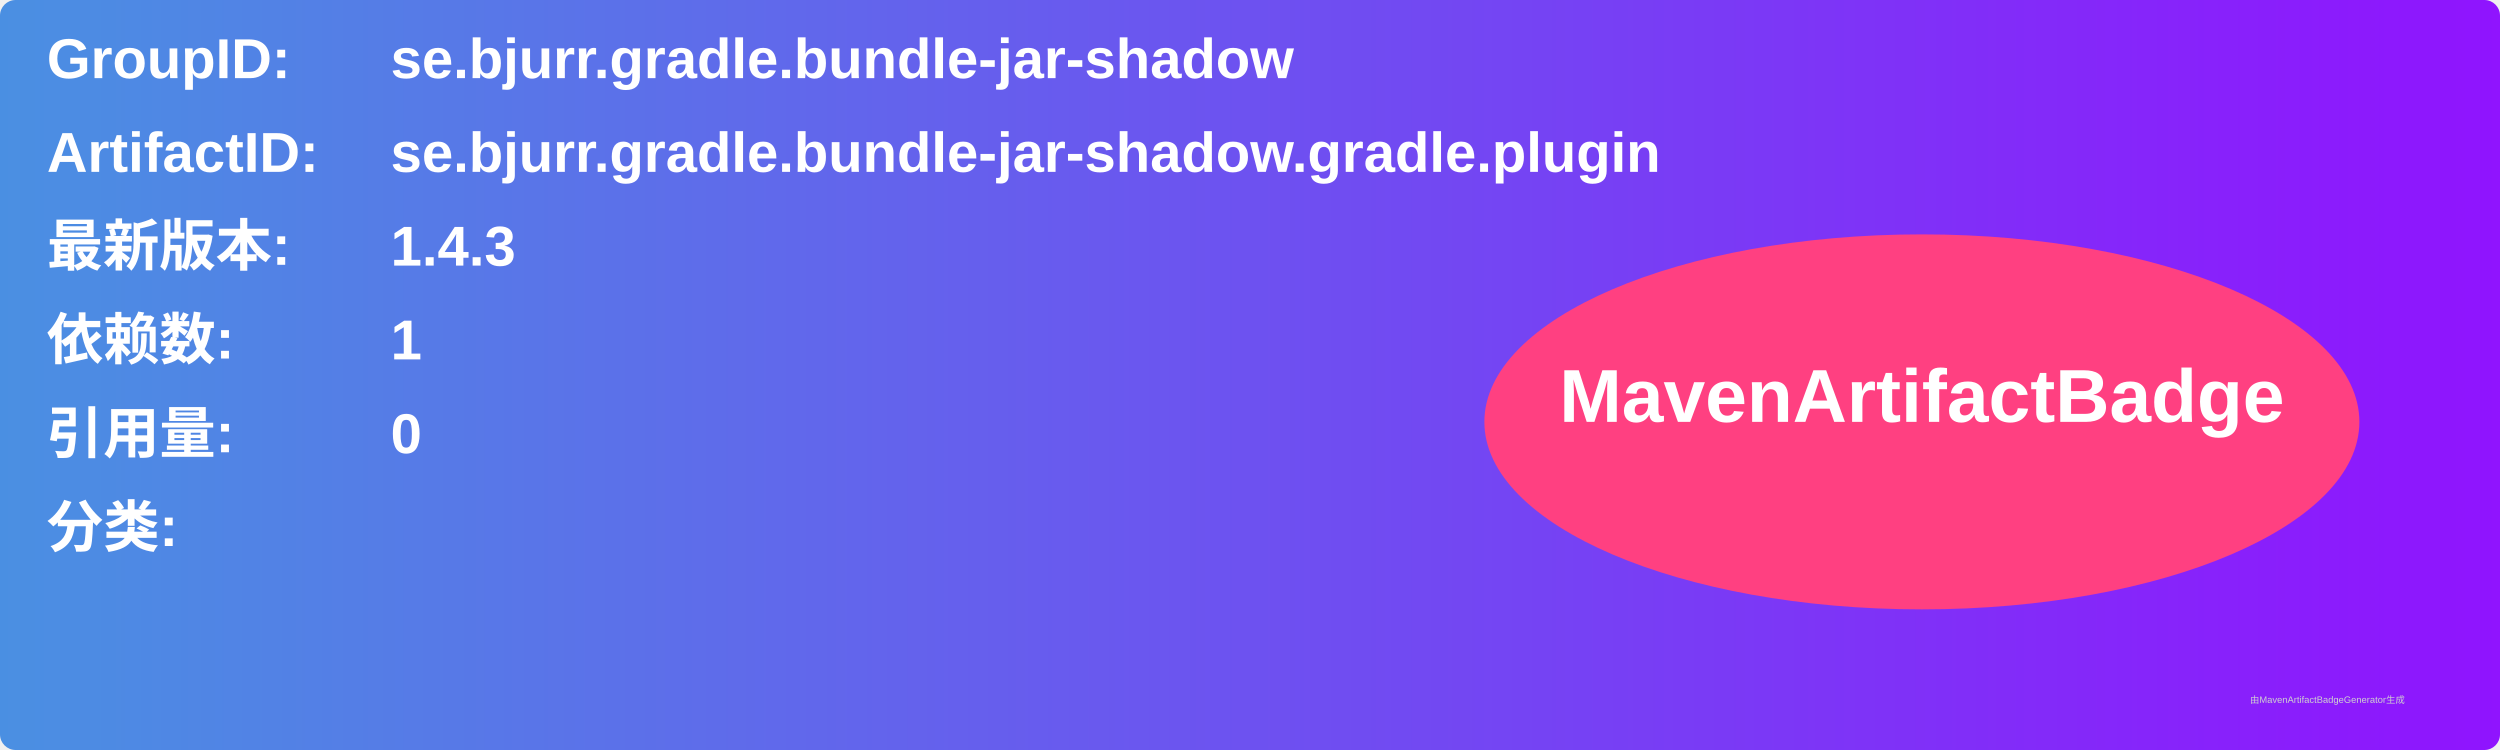
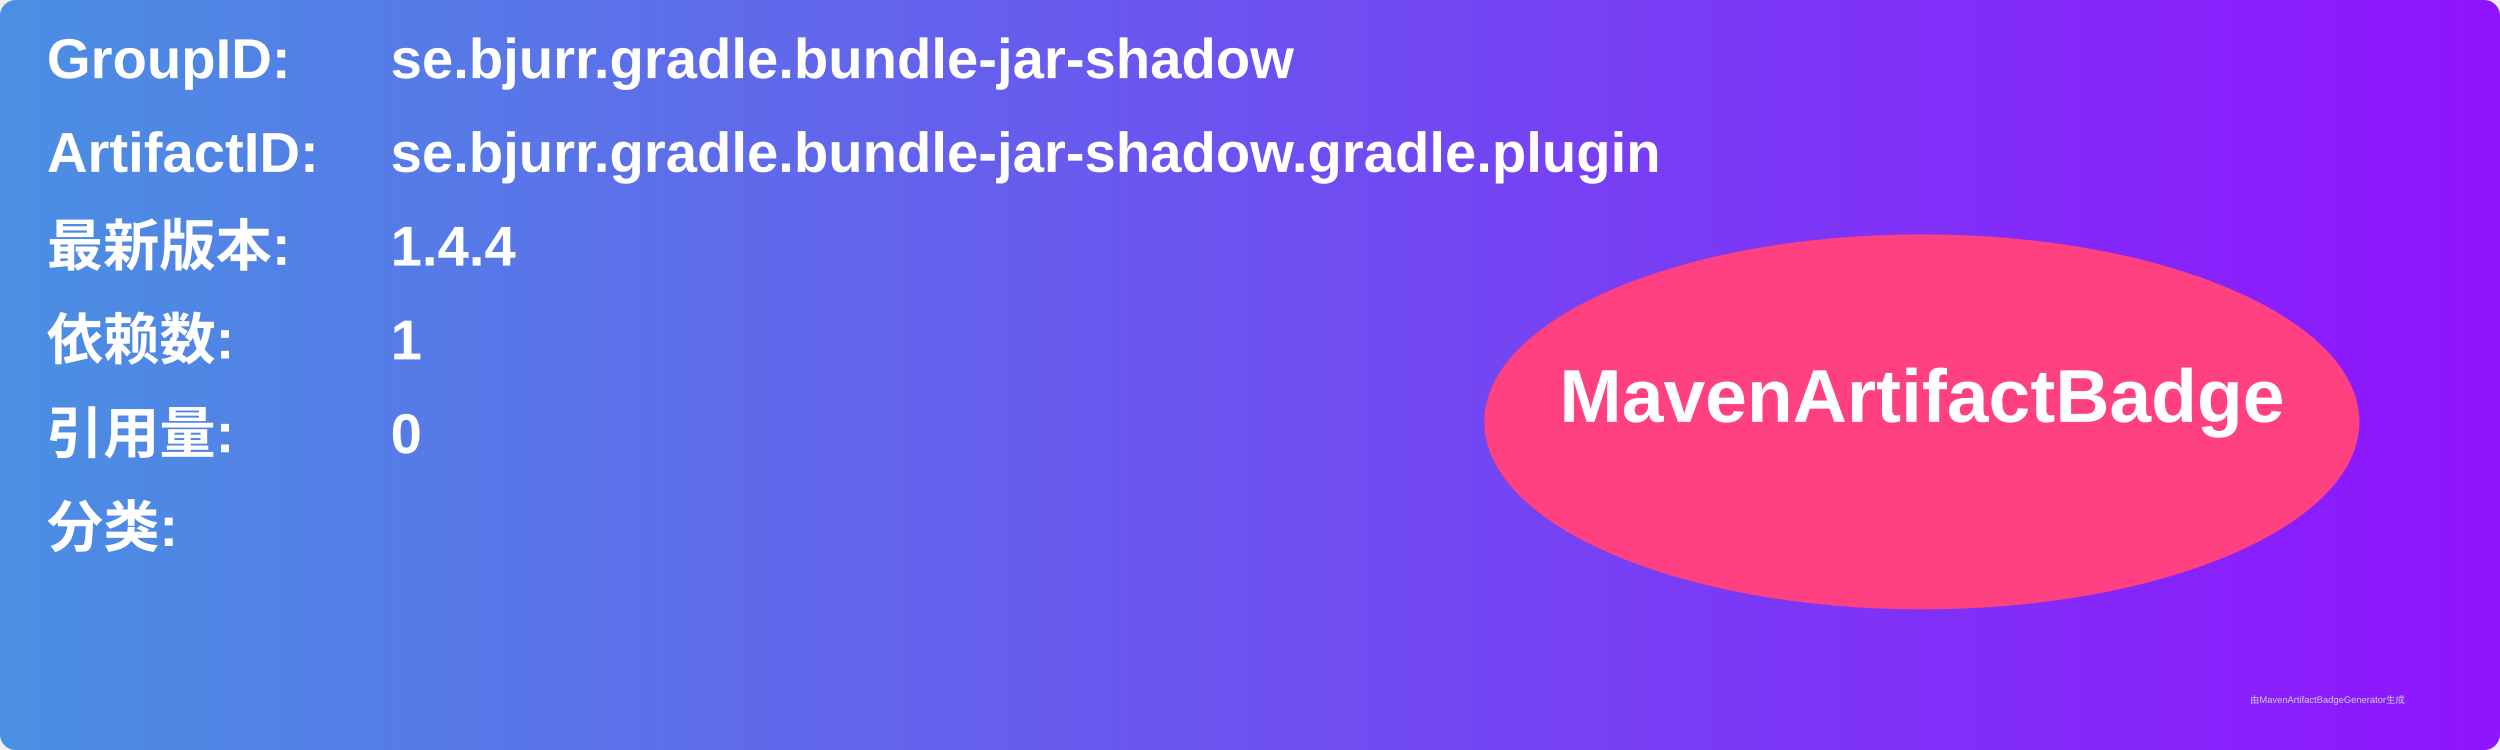
<svg xmlns="http://www.w3.org/2000/svg" width="800" height="240" viewBox="0 0 800 240">
  <linearGradient id="grad" x1="0%" y1="0%" x2="100%" y2="0%">
    <stop offset="0%" stop-color="#4a90e2" />
    <stop offset="100%" stop-color="#9013fe" />
  </linearGradient>
  <rect width="100%" height="100%" rx="5" ry="5" fill="url(#grad)" />
  <g transform="translate(15, 15)">
    <text x="0" y="10" font-family="Arial" font-size="18" fill="white" font-weight="bold" width="260">GroupID:</text>
    <text x="110" y="10" font-family="Arial" font-size="18" fill="white" font-weight="bold" width="460">se.bjurr.gradle.bundle-jar-shadow</text>
    <text x="0" y="40" font-family="Arial" font-size="18" fill="white" font-weight="bold" width="260">ArtifactID:</text>
    <text x="110" y="40" font-family="Arial" font-size="18" fill="white" font-weight="bold" width="460">se.bjurr.gradle.bundle-jar-shadow.gradle.plugin</text>
    <text x="0" y="70" font-family="Arial" font-size="18" fill="white" font-weight="bold">最新版本:</text>
    <text x="110" y="70" font-family="Arial" font-size="18" fill="white" font-weight="bold">
-       <tspan font-weight="bold">1.4.3</tspan>
+       <tspan font-weight="bold">1.4.4</tspan>
    </text>
    <text x="0" y="100" font-family="Arial" font-size="18" fill="white" font-weight="bold">依赖数: </text>
    <text x="110" y="100" font-family="Arial" font-size="18" fill="white">
      <tspan font-weight="bold">1</tspan>
    </text>
    <text x="0" y="130" font-family="Arial" font-size="18" fill="white" font-weight="bold">引用量: </text>
    <text x="110" y="130" font-family="Arial" font-size="18" fill="white">
      <tspan font-weight="bold">0</tspan>
    </text>
    <text x="0" y="160" font-family="Arial" font-size="18" fill="white" font-weight="bold">分类:</text>
    <text x="10" y="190" font-family="Arial" font-size="10" fill="white">
      <tspan font-weight="bold" />
    </text>
    <ellipse cx="600" cy="120" rx="140" ry="60" fill="#ff4081" />
    <text x="600" y="120" text-anchor="middle" font-family="Arial" font-size="24" fill="white" font-weight="bold">MavenArtifactBadge</text>
  </g>
  <text x="720" y="225" font-family="Arial" font-size="3" fill="#d0d0d0">由MavenArtifactBadgeGenerator生成</text>
</svg>
